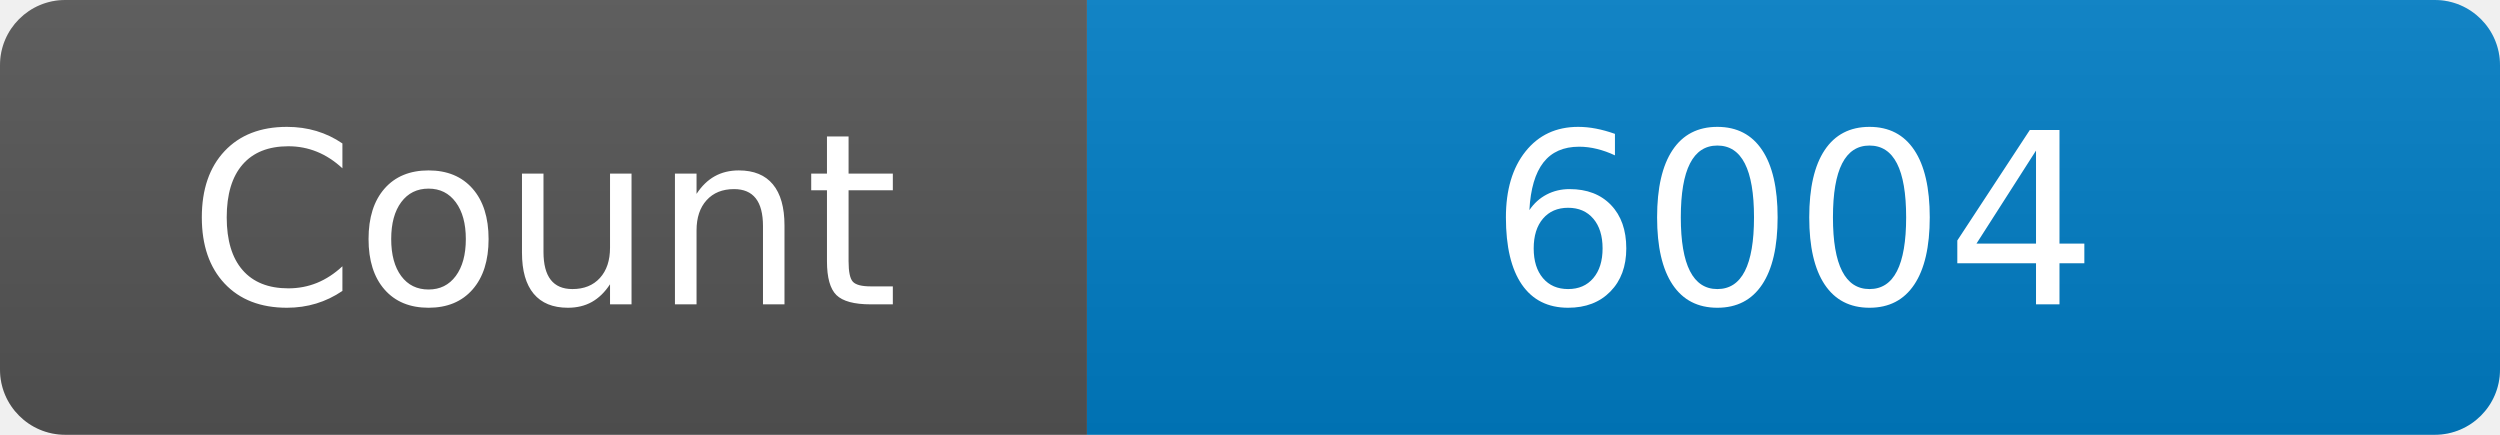
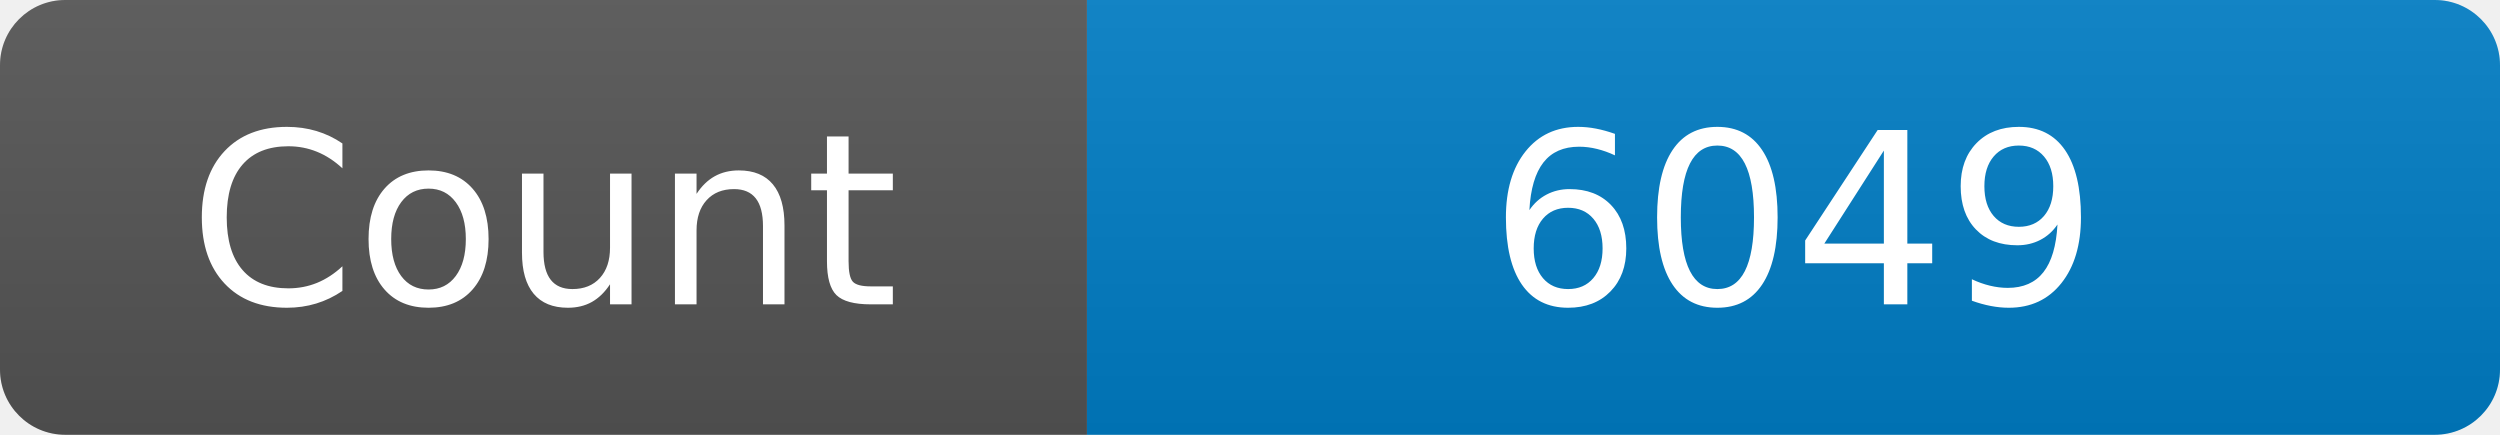
<svg xmlns="http://www.w3.org/2000/svg" width="115" height="20" role="img" aria-label="Maintained?: yes">
  <linearGradient id="s" x2="0" y2="100%">
    <stop offset="0" stop-color="#bbb" stop-opacity=".1" />
    <stop offset="1" stop-opacity=".1" />
  </linearGradient>
  <clipPath id="r">
    <rect width="115" height="20" rx="3" fill="#fff" />
  </clipPath>
  <g clip-path="url(#r)">
    <rect width="50" height="20" fill="#555" />
    <rect x="50" width="160" height="20" fill="#007ec6" />
    <rect width="115" height="20" fill="url(#s)" />
  </g>
  <g fill="#fff" text-anchor="middle" font-family="Verdana,Geneva,DejaVu Sans,sans-serif" font-size="110">
    <text x="250" y="140" transform="scale(.1)" fill="#fff">Count</text>
-     <text x="825" y="140" transform="scale(.1)" fill="#fff">6004</text>
+     <text x="825" y="140" transform="scale(.1)" fill="#fff">6049</text>
  </g>
</svg>
